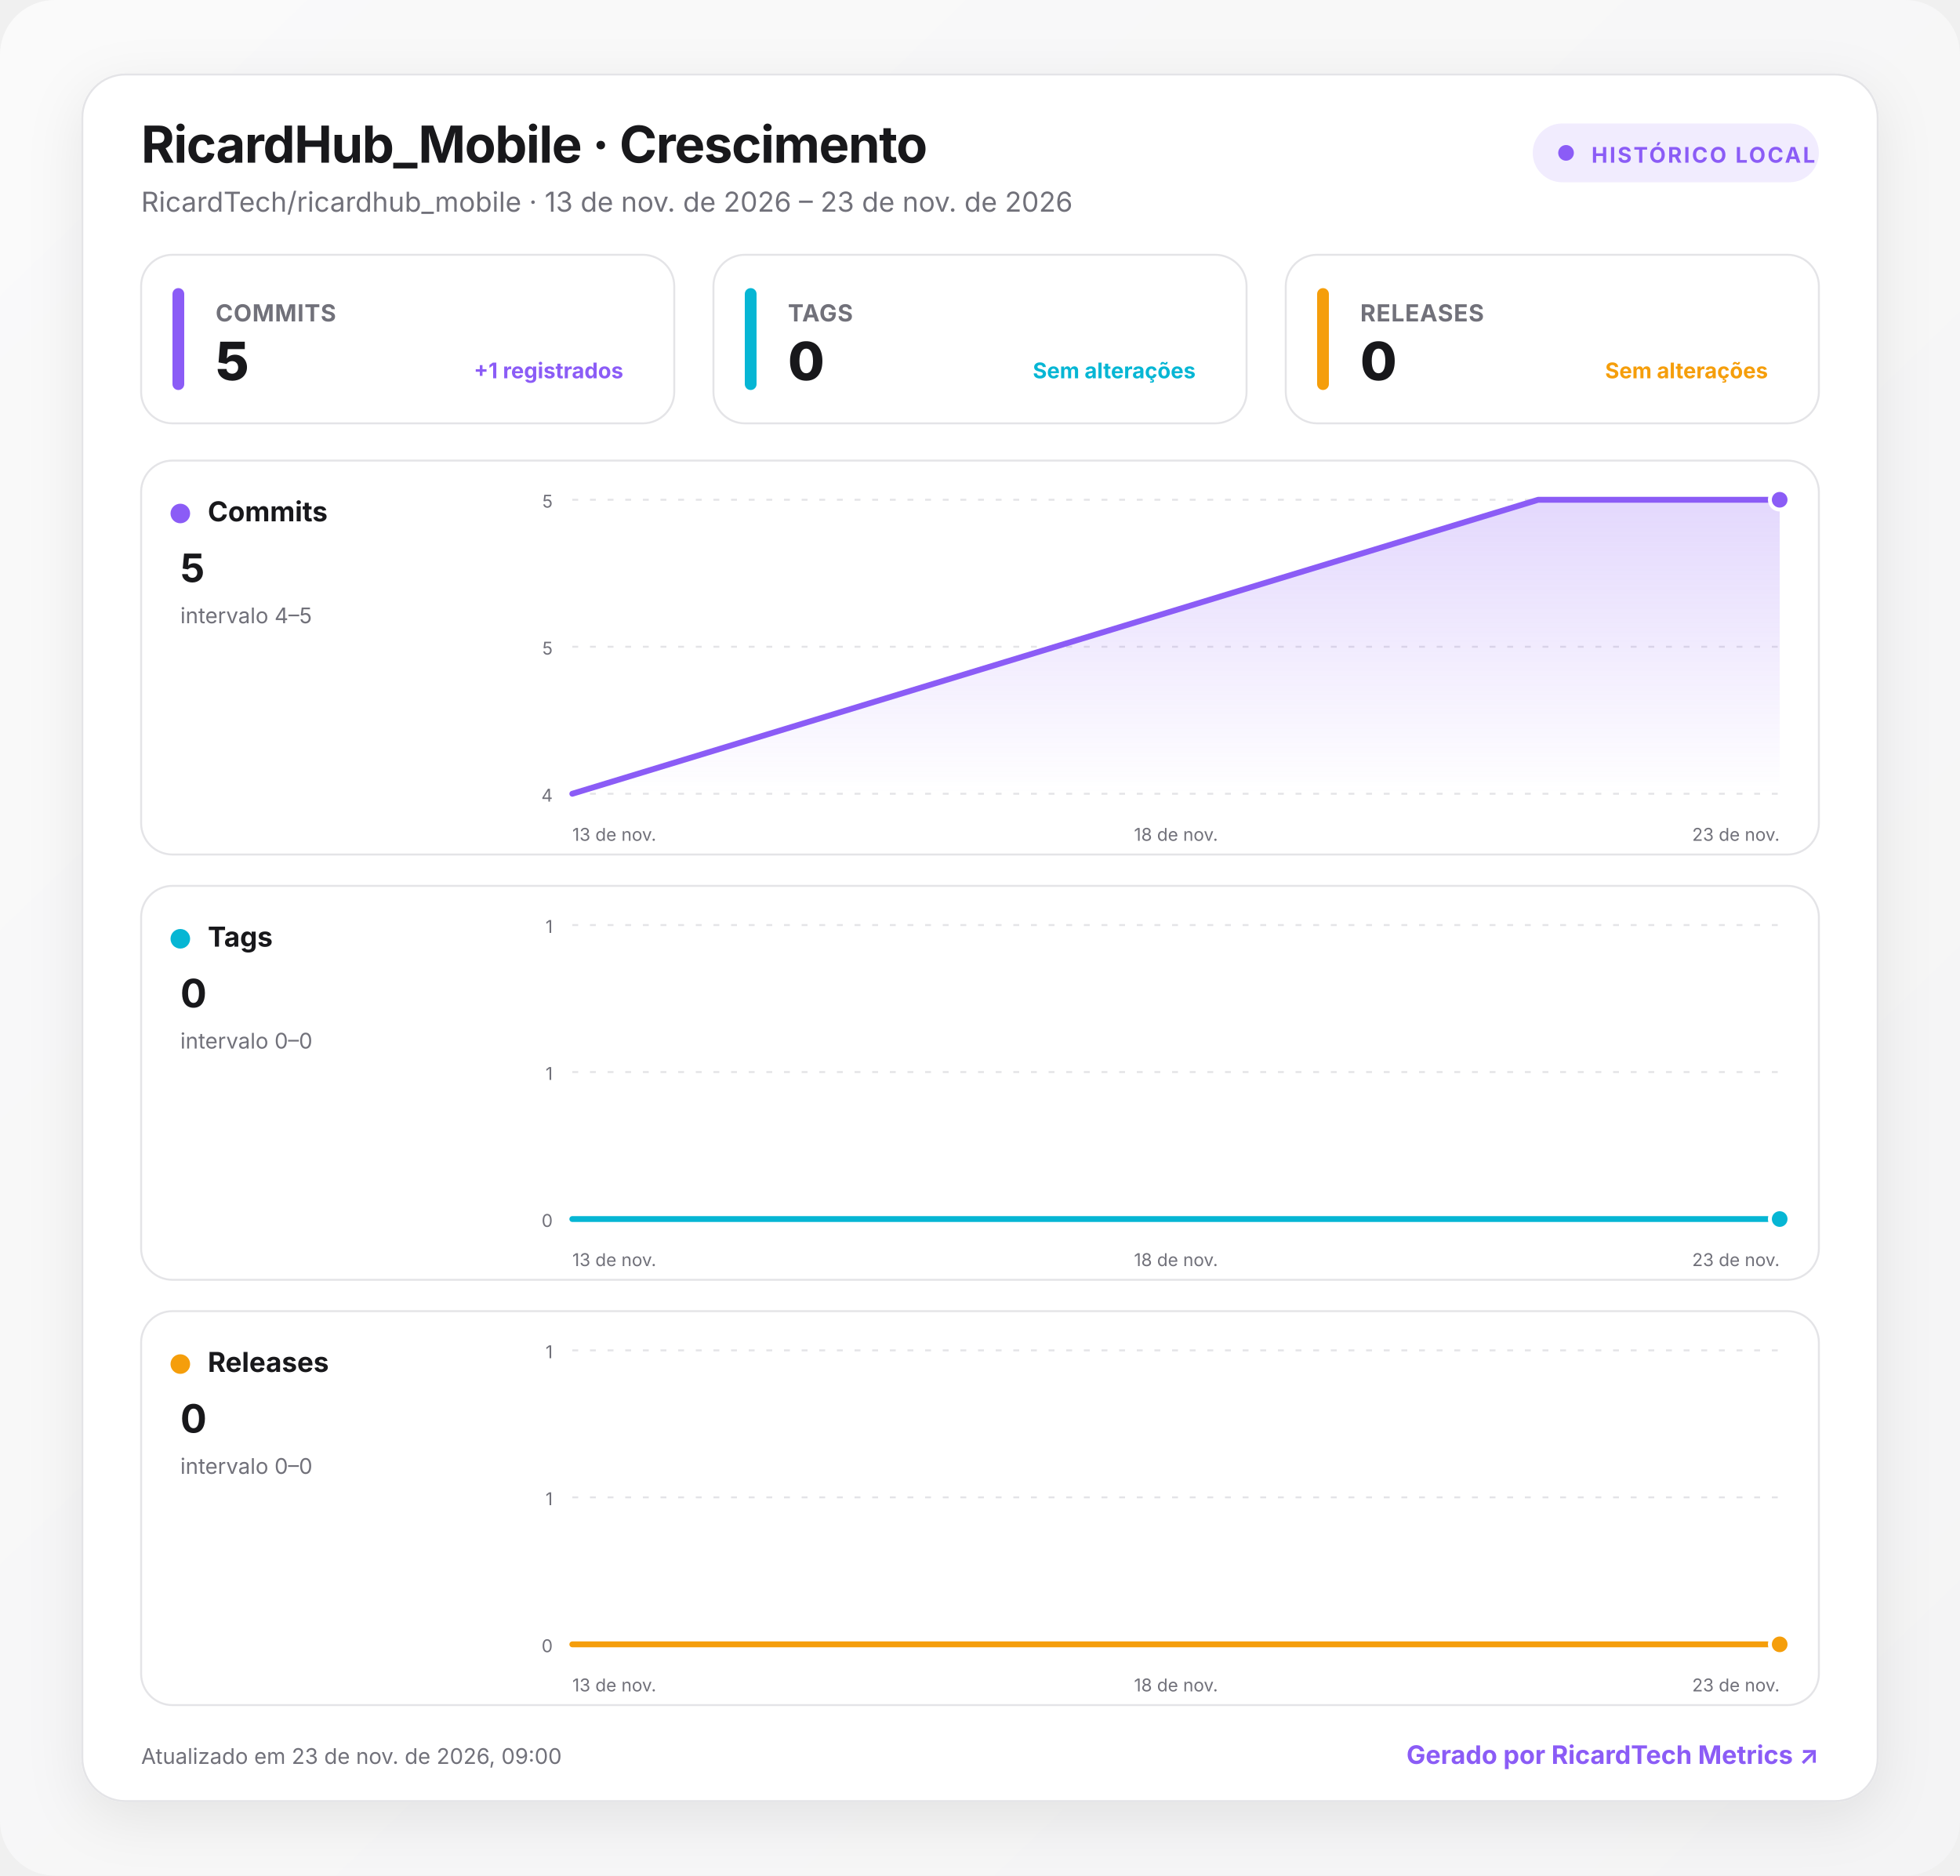
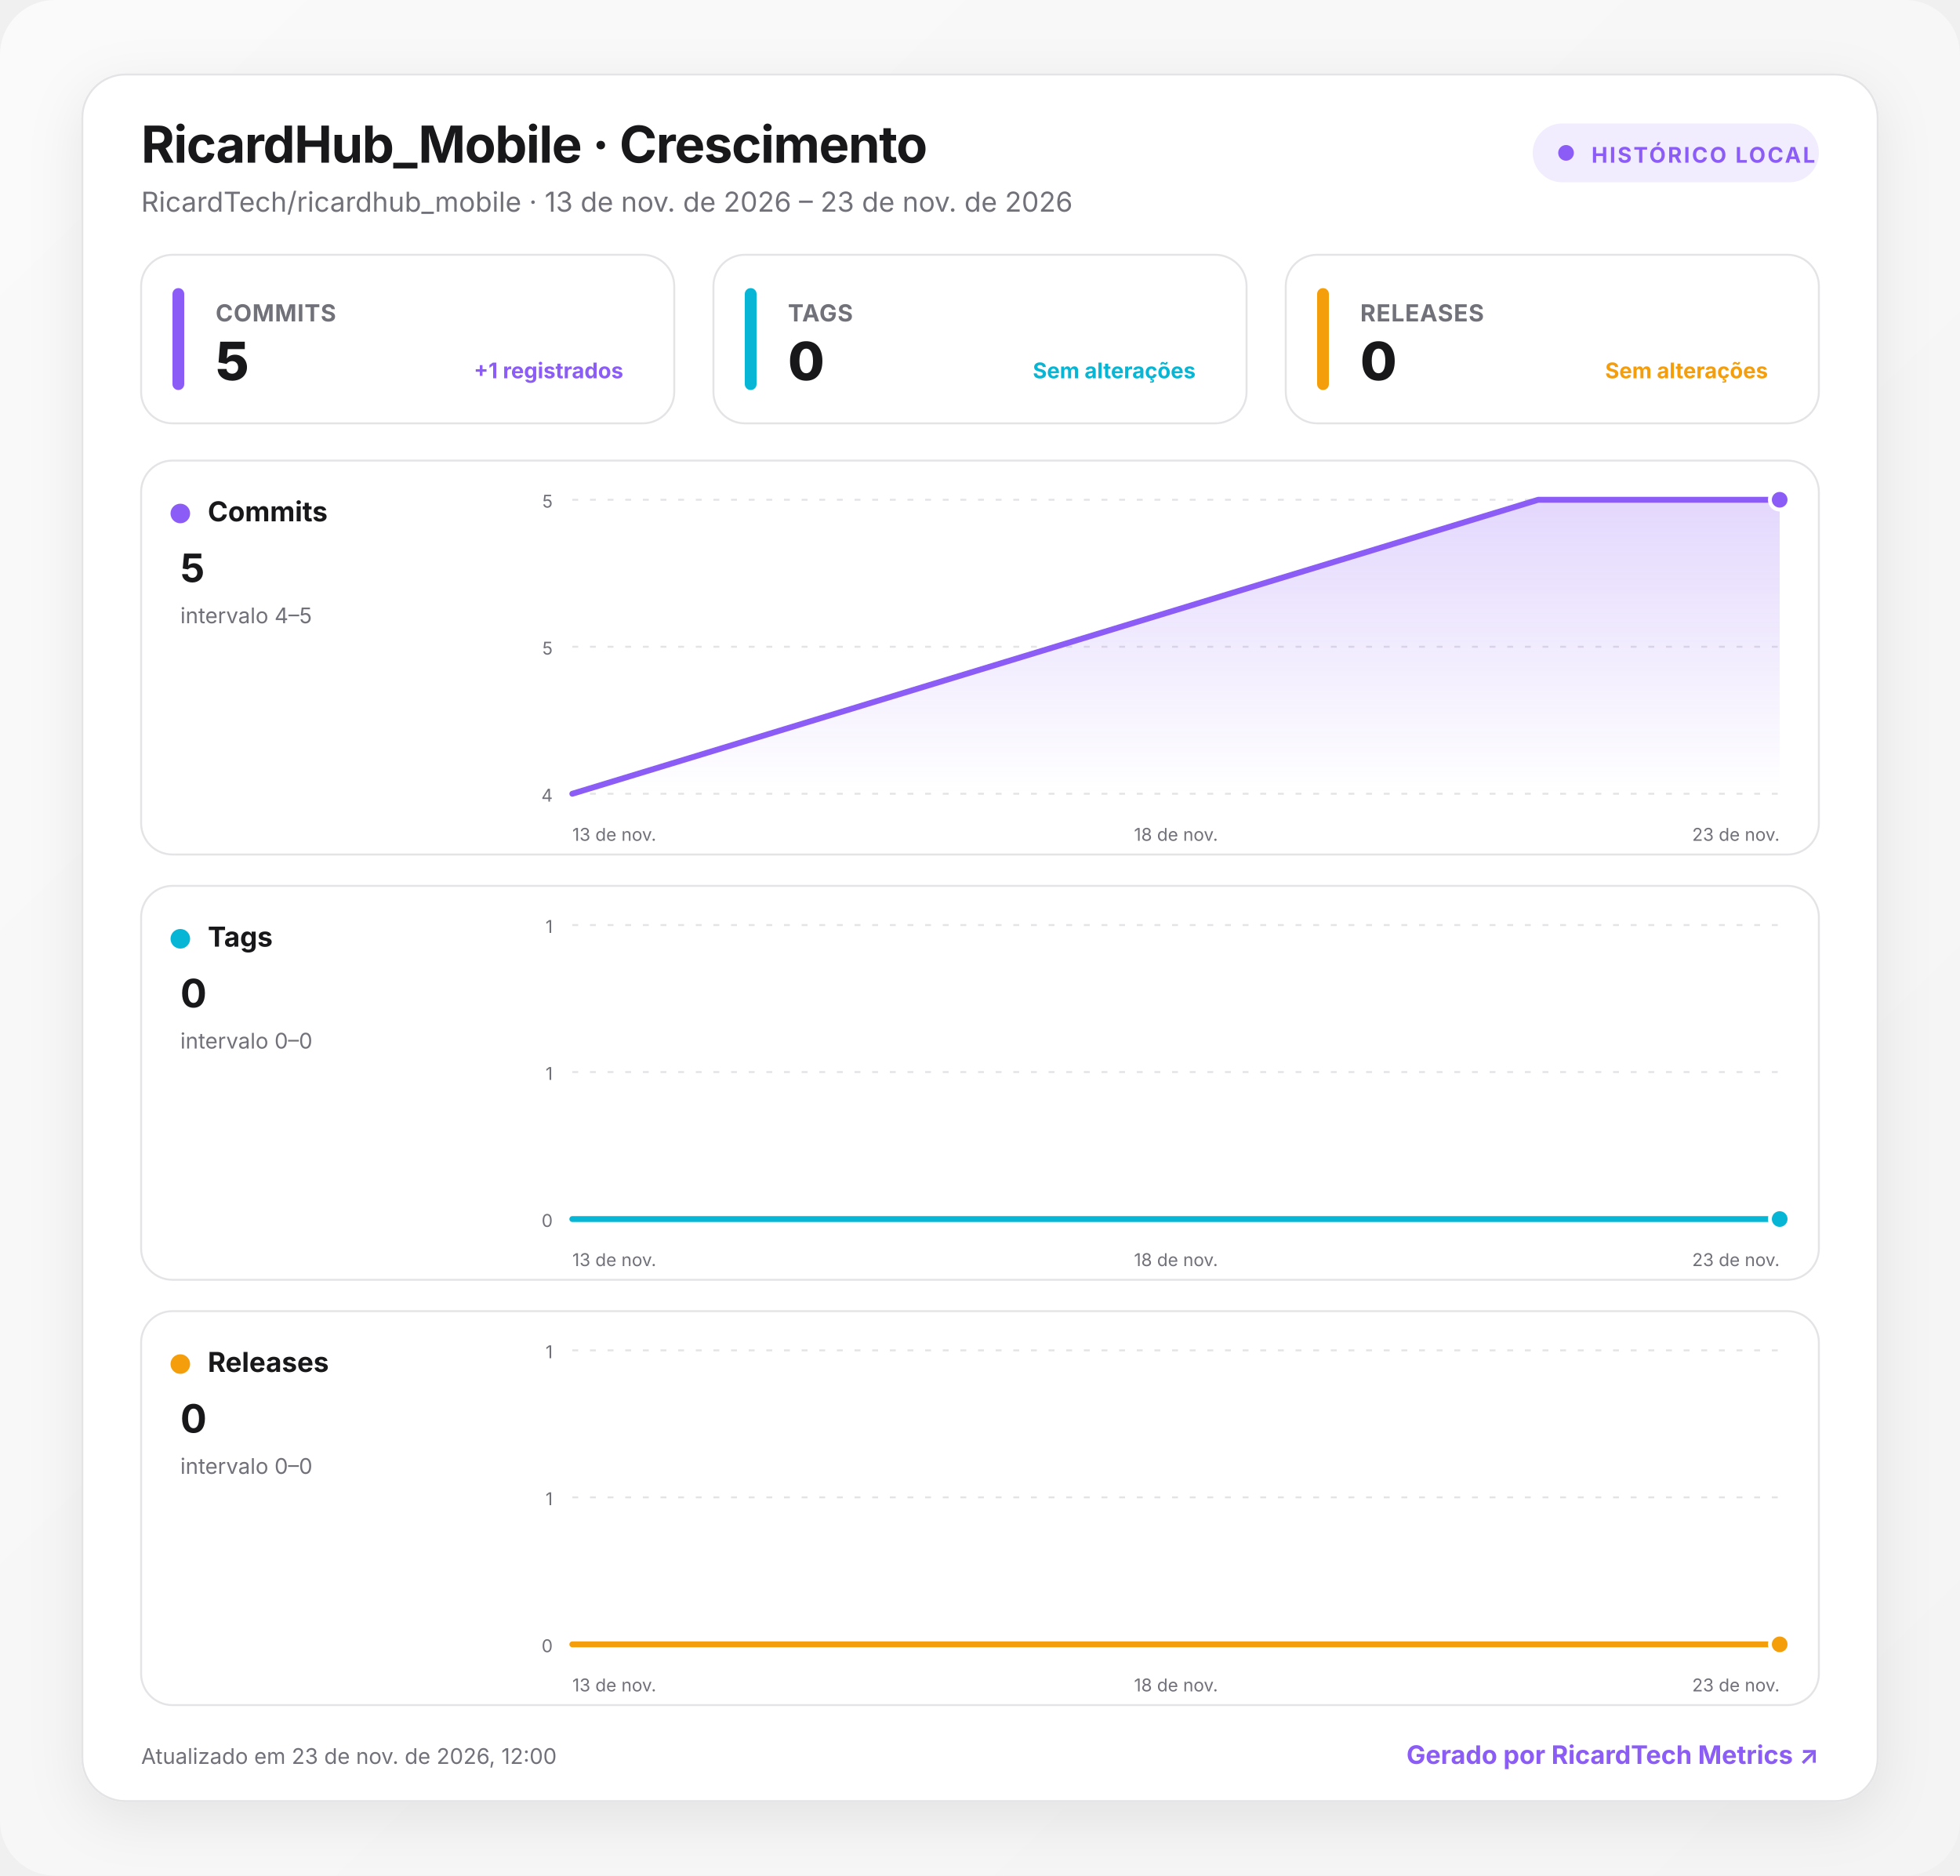
<svg xmlns="http://www.w3.org/2000/svg" width="1000" height="957" viewBox="0 0 1000 957" role="img" aria-labelledby="title desc">
  <defs>
    <linearGradient id="background" x1="0" y1="0" x2="1" y2="1">
      <stop offset="0" stop-color="#fafafa" />
      <stop offset="1" stop-color="#f4f4f5" />
    </linearGradient>
    <linearGradient id="fill-commits" x1="0" y1="0" x2="0" y2="1">
      <stop offset="0" stop-color="#8b5cf6" stop-opacity=".24" />
      <stop offset="1" stop-color="#8b5cf6" stop-opacity="0" />
    </linearGradient>
    <linearGradient id="fill-tags" x1="0" y1="0" x2="0" y2="1">
      <stop offset="0" stop-color="#06b6d4" stop-opacity=".24" />
      <stop offset="1" stop-color="#06b6d4" stop-opacity="0" />
    </linearGradient>
    <linearGradient id="fill-releases" x1="0" y1="0" x2="0" y2="1">
      <stop offset="0" stop-color="#f59e0b" stop-opacity=".24" />
      <stop offset="1" stop-color="#f59e0b" stop-opacity="0" />
    </linearGradient>
    <filter id="shadow" x="-10%" y="-10%" width="120%" height="130%">
      <feDropShadow dx="0" dy="8" stdDeviation="14" flood-color="#18181b" flood-opacity=".08" />
    </filter>
    <style>
      :root { color-scheme: light dark; }
      .bg { fill: url(#background); }
      .surface { fill: #ffffff; stroke: #e4e4e7; }
      .panel { fill: #ffffff; stroke: #e4e4e7; }
      .primary { fill: #18181b; }
      .secondary { fill: #71717a; }
      .grid { stroke: #e4e4e7; }
      text { font-family: Inter, ui-sans-serif, system-ui, -apple-system, BlinkMacSystemFont, "Segoe UI", Roboto, sans-serif; }
      @media (prefers-color-scheme: dark) {
        .bg { fill: #09090b; }
        .surface, .panel { fill: #111113; stroke: #27272a; }
        .primary { fill: #fafafa; }
        .secondary { fill: #a1a1aa; }
        .grid { stroke: #27272a; }
      }
    </style>
  </defs>
  <rect class="bg" width="1000" height="957" rx="28" />
  <g transform="translate(42 38)">
    <rect x="0" y="0" width="916" height="881" rx="22" class="surface" filter="url(#shadow)" />
    <text x="30" y="45" class="primary" font-size="26" font-weight="750" letter-spacing="-.5">RicardHub_Mobile · Crescimento</text>
    <text x="30" y="70" class="secondary" font-size="14">RicardTech/ricardhub_mobile · 13 de nov. de 2026 – 23 de nov. de 2026</text>
    <g transform="translate(740 25)">
      <rect width="146" height="30" rx="15" fill="#8b5cf6" fill-opacity=".12" />
      <circle cx="17" cy="15" r="4" fill="#8b5cf6" />
      <text x="30" y="20" fill="#8b5cf6" font-size="11" font-weight="700" letter-spacing="1">HISTÓRICO LOCAL</text>
    </g>
    <g transform="translate(30 92)">
      <rect width="272" height="86" rx="16" class="panel" />
      <rect x="16" y="17" width="6" height="52" rx="3" fill="#8b5cf6" />
      <text x="38" y="34" class="secondary" font-size="12" font-weight="650" letter-spacing=".3">COMMITS</text>
      <text x="38" y="64" class="primary" font-size="27" font-weight="760" letter-spacing="-.5">5</text>
      <text x="246" y="63" text-anchor="end" fill="#8b5cf6" font-size="11" font-weight="650">+1 registrados</text>
    </g>
    <g transform="translate(322 92)">
      <rect width="272" height="86" rx="16" class="panel" />
      <rect x="16" y="17" width="6" height="52" rx="3" fill="#06b6d4" />
      <text x="38" y="34" class="secondary" font-size="12" font-weight="650" letter-spacing=".3">TAGS</text>
      <text x="38" y="64" class="primary" font-size="27" font-weight="760" letter-spacing="-.5">0</text>
      <text x="246" y="63" text-anchor="end" fill="#06b6d4" font-size="11" font-weight="650">Sem alterações</text>
    </g>
    <g transform="translate(614 92)">
      <rect width="272" height="86" rx="16" class="panel" />
      <rect x="16" y="17" width="6" height="52" rx="3" fill="#f59e0b" />
      <text x="38" y="34" class="secondary" font-size="12" font-weight="650" letter-spacing=".3">RELEASES</text>
      <text x="38" y="64" class="primary" font-size="27" font-weight="760" letter-spacing="-.5">0</text>
      <text x="246" y="63" text-anchor="end" fill="#f59e0b" font-size="11" font-weight="650">Sem alterações</text>
    </g>
    <g transform="translate(30 197)">
      <rect width="856" height="201" rx="16" class="panel" />
      <circle cx="20" cy="27" r="5" fill="#8b5cf6" />
      <text x="34" y="31" class="primary" font-size="14" font-weight="700">Commits</text>
      <text x="20" y="62" class="primary" font-size="20" font-weight="750">5</text>
      <text x="20" y="83" class="secondary" font-size="11">intervalo 4–5</text>
      <line x1="220" x2="836" y1="20" y2="20" class="grid" stroke-width="1" stroke-dasharray="3 6" />
      <text x="210" y="24" text-anchor="end" class="secondary" font-size="9">5</text>
      <line x1="220" x2="836" y1="95" y2="95" class="grid" stroke-width="1" stroke-dasharray="3 6" />
      <text x="210" y="99" text-anchor="end" class="secondary" font-size="9">5</text>
      <line x1="220" x2="836" y1="170" y2="170" class="grid" stroke-width="1" stroke-dasharray="3 6" />
      <text x="210" y="174" text-anchor="end" class="secondary" font-size="9">4</text>
      <path d="M220 170 L712.8 20 L836 20 L836 170 L220 170 Z" fill="url(#fill-commits)" />
      <path d="M220 170 L712.8 20 L836 20" fill="none" stroke="#8b5cf6" stroke-width="3" stroke-linecap="round" stroke-linejoin="round" />
      <circle cx="836" cy="20" r="5" fill="#8b5cf6" stroke="#fff" stroke-width="2" />
      <text x="220" y="194" text-anchor="start" class="secondary" font-size="9">13 de nov.</text>
      <text x="528" y="194" text-anchor="middle" class="secondary" font-size="9">18 de nov.</text>
      <text x="836" y="194" text-anchor="end" class="secondary" font-size="9">23 de nov.</text>
    </g>
    <g transform="translate(30 414)">
      <rect width="856" height="201" rx="16" class="panel" />
      <circle cx="20" cy="27" r="5" fill="#06b6d4" />
      <text x="34" y="31" class="primary" font-size="14" font-weight="700">Tags</text>
      <text x="20" y="62" class="primary" font-size="20" font-weight="750">0</text>
      <text x="20" y="83" class="secondary" font-size="11">intervalo 0–0</text>
      <line x1="220" x2="836" y1="20" y2="20" class="grid" stroke-width="1" stroke-dasharray="3 6" />
      <text x="210" y="24" text-anchor="end" class="secondary" font-size="9">1</text>
      <line x1="220" x2="836" y1="95" y2="95" class="grid" stroke-width="1" stroke-dasharray="3 6" />
      <text x="210" y="99" text-anchor="end" class="secondary" font-size="9">1</text>
      <line x1="220" x2="836" y1="170" y2="170" class="grid" stroke-width="1" stroke-dasharray="3 6" />
      <text x="210" y="174" text-anchor="end" class="secondary" font-size="9">0</text>
      <path d="M220 170 L712.8 170 L836 170 L836 170 L220 170 Z" fill="url(#fill-tags)" />
      <path d="M220 170 L712.8 170 L836 170" fill="none" stroke="#06b6d4" stroke-width="3" stroke-linecap="round" stroke-linejoin="round" />
      <circle cx="836" cy="170" r="5" fill="#06b6d4" stroke="#fff" stroke-width="2" />
      <text x="220" y="194" text-anchor="start" class="secondary" font-size="9">13 de nov.</text>
      <text x="528" y="194" text-anchor="middle" class="secondary" font-size="9">18 de nov.</text>
      <text x="836" y="194" text-anchor="end" class="secondary" font-size="9">23 de nov.</text>
    </g>
    <g transform="translate(30 631)">
      <rect width="856" height="201" rx="16" class="panel" />
      <circle cx="20" cy="27" r="5" fill="#f59e0b" />
      <text x="34" y="31" class="primary" font-size="14" font-weight="700">Releases</text>
      <text x="20" y="62" class="primary" font-size="20" font-weight="750">0</text>
      <text x="20" y="83" class="secondary" font-size="11">intervalo 0–0</text>
      <line x1="220" x2="836" y1="20" y2="20" class="grid" stroke-width="1" stroke-dasharray="3 6" />
      <text x="210" y="24" text-anchor="end" class="secondary" font-size="9">1</text>
      <line x1="220" x2="836" y1="95" y2="95" class="grid" stroke-width="1" stroke-dasharray="3 6" />
      <text x="210" y="99" text-anchor="end" class="secondary" font-size="9">1</text>
      <line x1="220" x2="836" y1="170" y2="170" class="grid" stroke-width="1" stroke-dasharray="3 6" />
      <text x="210" y="174" text-anchor="end" class="secondary" font-size="9">0</text>
      <path d="M220 170 L712.8 170 L836 170 L836 170 L220 170 Z" fill="url(#fill-releases)" />
      <path d="M220 170 L712.8 170 L836 170" fill="none" stroke="#f59e0b" stroke-width="3" stroke-linecap="round" stroke-linejoin="round" />
      <circle cx="836" cy="170" r="5" fill="#f59e0b" stroke="#fff" stroke-width="2" />
      <text x="220" y="194" text-anchor="start" class="secondary" font-size="9">13 de nov.</text>
      <text x="528" y="194" text-anchor="middle" class="secondary" font-size="9">18 de nov.</text>
      <text x="836" y="194" text-anchor="end" class="secondary" font-size="9">23 de nov.</text>
    </g>
-     <text x="30" y="862" class="secondary" font-size="11">Atualizado em 23 de nov. de 2026, 09:00</text>
+     <text x="30" y="862" class="secondary" font-size="11">Atualizado em 23 de nov. de 2026, 12:00</text>
    <a href="https://git.ricardtech.top/RicardTech/ricardtech-metrics" target="_blank" aria-label="Abrir projeto RicardTech Metrics">
      <text x="886" y="862" fill="#8b5cf6" text-anchor="end" font-size="13" font-weight="700">Gerado por RicardTech Metrics ↗</text>
    </a>
  </g>
</svg>
